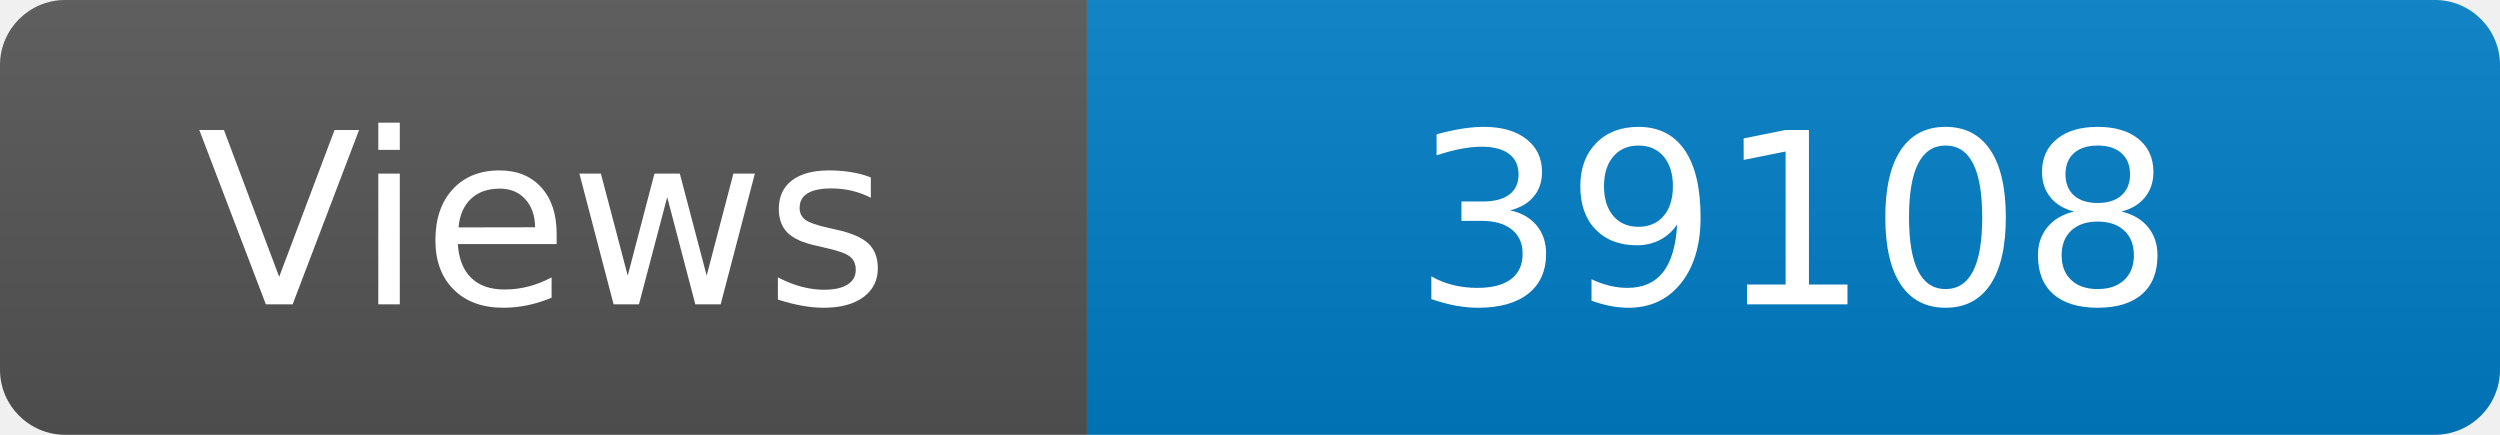
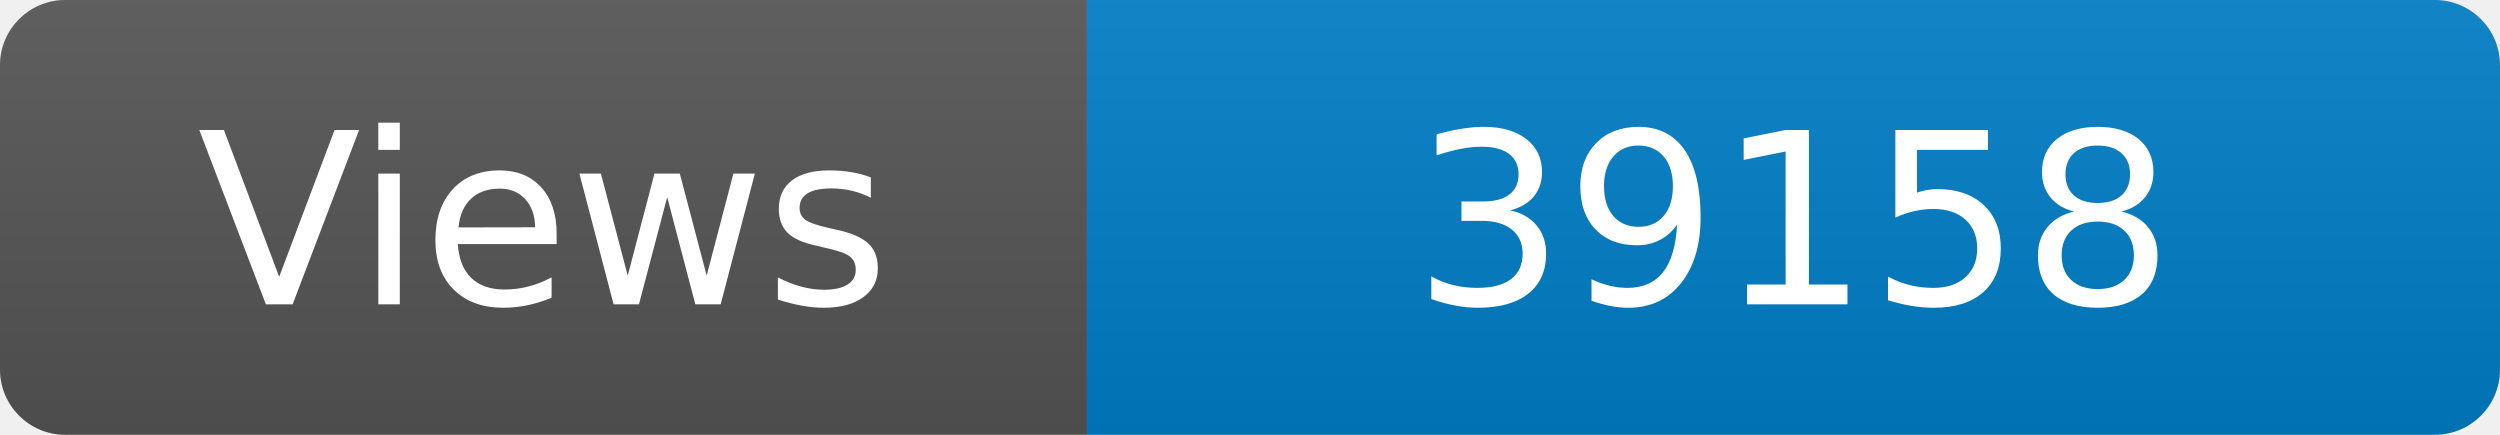
<svg xmlns="http://www.w3.org/2000/svg" width="115" height="20" role="img" aria-label="Maintained?: yes">
  <linearGradient id="s" x2="0" y2="100%">
    <stop offset="0" stop-color="#bbb" stop-opacity=".1" />
    <stop offset="1" stop-opacity=".1" />
  </linearGradient>
  <clipPath id="r">
    <rect width="115" height="20" rx="3" fill="#fff" />
  </clipPath>
  <g clip-path="url(#r)">
    <rect width="50" height="20" fill="#555" />
    <rect x="50" width="160" height="20" fill="#007ec6" />
    <rect width="115" height="20" fill="url(#s)" />
  </g>
  <g fill="#fff" text-anchor="middle" font-family="Verdana,Geneva,DejaVu Sans,sans-serif" font-size="110">
    <text x="250" y="140" transform="scale(.1)" fill="#fff">Views</text>
-     <text x="825" y="140" transform="scale(.1)" fill="#fff">39108</text>
+     <text x="825" y="140" transform="scale(.1)" fill="#fff">39158</text>
  </g>
</svg>
